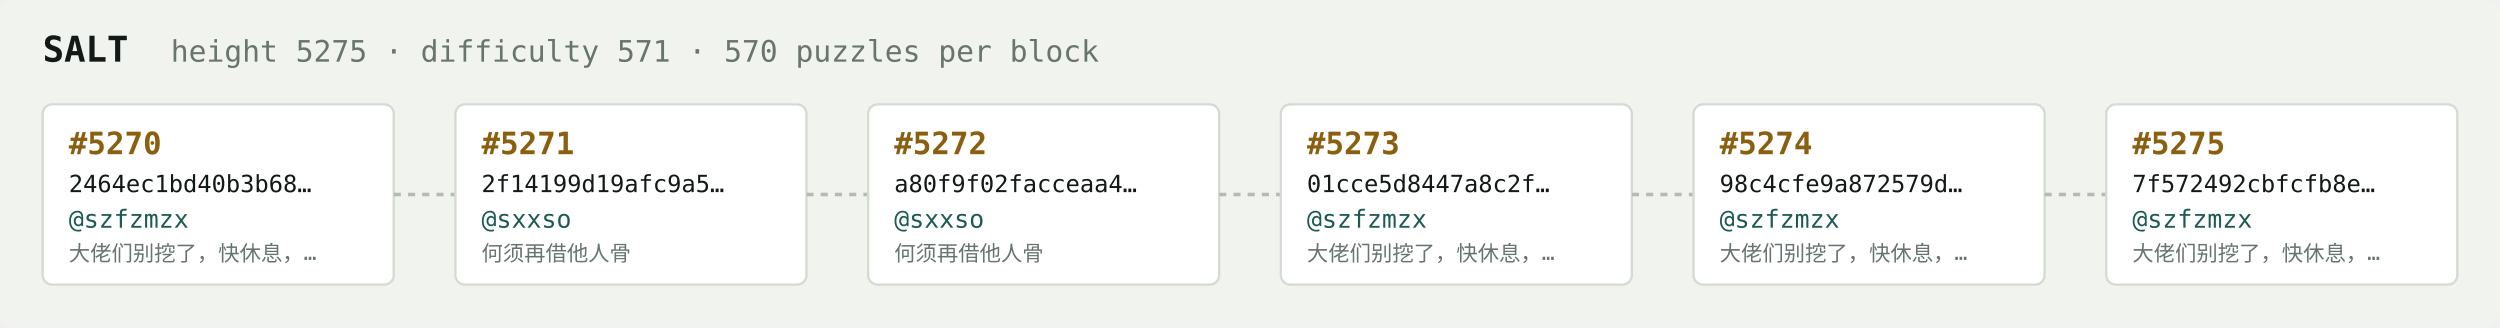
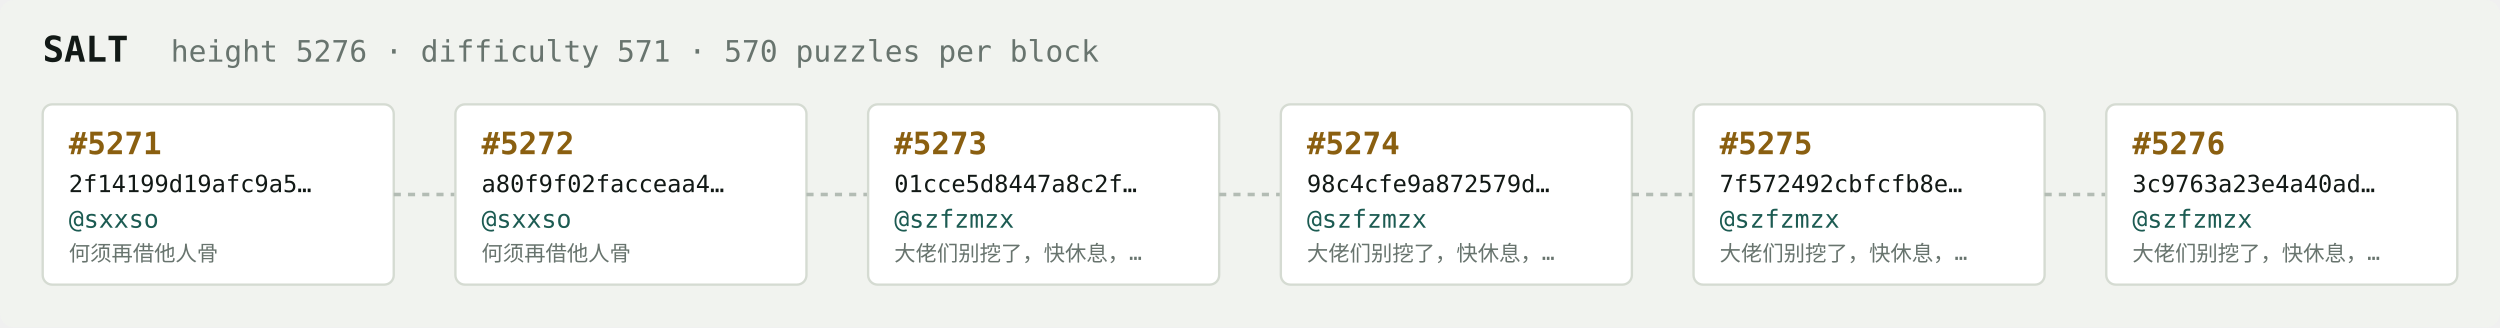
<svg xmlns="http://www.w3.org/2000/svg" width="1054" height="138" viewBox="0 0 1054 138" font-family="ui-monospace,SFMono-Regular,Menlo,monospace">
  <rect fill="#f1f3ef" width="1054" height="138" rx="6" />
  <text x="18" y="26" fill="#121916" font-size="15" font-weight="700">SALT</text>
-   <text x="72" y="26" fill="#68746e" font-size="12.5">height 5275 · difficulty 571 · 570 puzzles per block</text>
+   <text x="72" y="26" fill="#68746e" font-size="12.5">height 5276 · difficulty 571 · 570 puzzles per block</text>
  <rect x="18" y="44" width="148" height="76" rx="4" fill="#ffffff" stroke="#d5dbd2" stroke-width="1" />
-   <text x="29" y="65" fill="#8a5f10" font-size="13" font-weight="700">#5270</text>
-   <text x="29" y="81" fill="#121916" font-size="10">2464ec1bd40b3b68…</text>
-   <text x="29" y="96" fill="#1c5b52" font-size="10.5">@szfzmzx</text>
-   <text x="29" y="110" fill="#68746e" font-size="9">大佬们别挖了，快休息，…</text>
+   <text x="29" y="65" fill="#8a5f10" font-size="13" font-weight="700">#5271</text>
+   <text x="29" y="81" fill="#121916" font-size="10">2f14199d19afc9a5…</text>
+   <text x="29" y="96" fill="#1c5b52" font-size="10.5">@sxxso</text>
+   <text x="29" y="110" fill="#68746e" font-size="9">何须再借他人骨</text>
  <line x1="166" y1="82.0" x2="192" y2="82.0" stroke="#b3bcb4" stroke-width="1.5" stroke-dasharray="3 3" />
  <rect x="192" y="44" width="148" height="76" rx="4" fill="#ffffff" stroke="#d5dbd2" stroke-width="1" />
-   <text x="203" y="65" fill="#8a5f10" font-size="13" font-weight="700">#5271</text>
-   <text x="203" y="81" fill="#121916" font-size="10">2f14199d19afc9a5…</text>
+   <text x="203" y="65" fill="#8a5f10" font-size="13" font-weight="700">#5272</text>
+   <text x="203" y="81" fill="#121916" font-size="10">a80f9f02facceaa4…</text>
  <text x="203" y="96" fill="#1c5b52" font-size="10.5">@sxxso</text>
  <text x="203" y="110" fill="#68746e" font-size="9">何须再借他人骨</text>
  <line x1="340" y1="82.0" x2="366" y2="82.0" stroke="#b3bcb4" stroke-width="1.5" stroke-dasharray="3 3" />
  <rect x="366" y="44" width="148" height="76" rx="4" fill="#ffffff" stroke="#d5dbd2" stroke-width="1" />
-   <text x="377" y="65" fill="#8a5f10" font-size="13" font-weight="700">#5272</text>
-   <text x="377" y="81" fill="#121916" font-size="10">a80f9f02facceaa4…</text>
-   <text x="377" y="96" fill="#1c5b52" font-size="10.5">@sxxso</text>
-   <text x="377" y="110" fill="#68746e" font-size="9">何须再借他人骨</text>
+   <text x="377" y="65" fill="#8a5f10" font-size="13" font-weight="700">#5273</text>
+   <text x="377" y="81" fill="#121916" font-size="10">01cce5d8447a8c2f…</text>
+   <text x="377" y="96" fill="#1c5b52" font-size="10.5">@szfzmzx</text>
+   <text x="377" y="110" fill="#68746e" font-size="9">大佬们别挖了，快休息，…</text>
  <line x1="514" y1="82.0" x2="540" y2="82.0" stroke="#b3bcb4" stroke-width="1.5" stroke-dasharray="3 3" />
  <rect x="540" y="44" width="148" height="76" rx="4" fill="#ffffff" stroke="#d5dbd2" stroke-width="1" />
-   <text x="551" y="65" fill="#8a5f10" font-size="13" font-weight="700">#5273</text>
-   <text x="551" y="81" fill="#121916" font-size="10">01cce5d8447a8c2f…</text>
+   <text x="551" y="65" fill="#8a5f10" font-size="13" font-weight="700">#5274</text>
+   <text x="551" y="81" fill="#121916" font-size="10">98c4cfe9a872579d…</text>
  <text x="551" y="96" fill="#1c5b52" font-size="10.5">@szfzmzx</text>
  <text x="551" y="110" fill="#68746e" font-size="9">大佬们别挖了，快休息，…</text>
  <line x1="688" y1="82.0" x2="714" y2="82.0" stroke="#b3bcb4" stroke-width="1.5" stroke-dasharray="3 3" />
  <rect x="714" y="44" width="148" height="76" rx="4" fill="#ffffff" stroke="#d5dbd2" stroke-width="1" />
-   <text x="725" y="65" fill="#8a5f10" font-size="13" font-weight="700">#5274</text>
-   <text x="725" y="81" fill="#121916" font-size="10">98c4cfe9a872579d…</text>
+   <text x="725" y="65" fill="#8a5f10" font-size="13" font-weight="700">#5275</text>
+   <text x="725" y="81" fill="#121916" font-size="10">7f572492cbfcfb8e…</text>
  <text x="725" y="96" fill="#1c5b52" font-size="10.5">@szfzmzx</text>
  <text x="725" y="110" fill="#68746e" font-size="9">大佬们别挖了，快休息，…</text>
  <line x1="862" y1="82.0" x2="888" y2="82.0" stroke="#b3bcb4" stroke-width="1.5" stroke-dasharray="3 3" />
  <rect x="888" y="44" width="148" height="76" rx="4" fill="#ffffff" stroke="#d5dbd2" stroke-width="1" />
-   <text x="899" y="65" fill="#8a5f10" font-size="13" font-weight="700">#5275</text>
-   <text x="899" y="81" fill="#121916" font-size="10">7f572492cbfcfb8e…</text>
+   <text x="899" y="65" fill="#8a5f10" font-size="13" font-weight="700">#5276</text>
+   <text x="899" y="81" fill="#121916" font-size="10">3c9763a23e4a40ad…</text>
  <text x="899" y="96" fill="#1c5b52" font-size="10.5">@szfzmzx</text>
  <text x="899" y="110" fill="#68746e" font-size="9">大佬们别挖了，快休息，…</text>
</svg>
